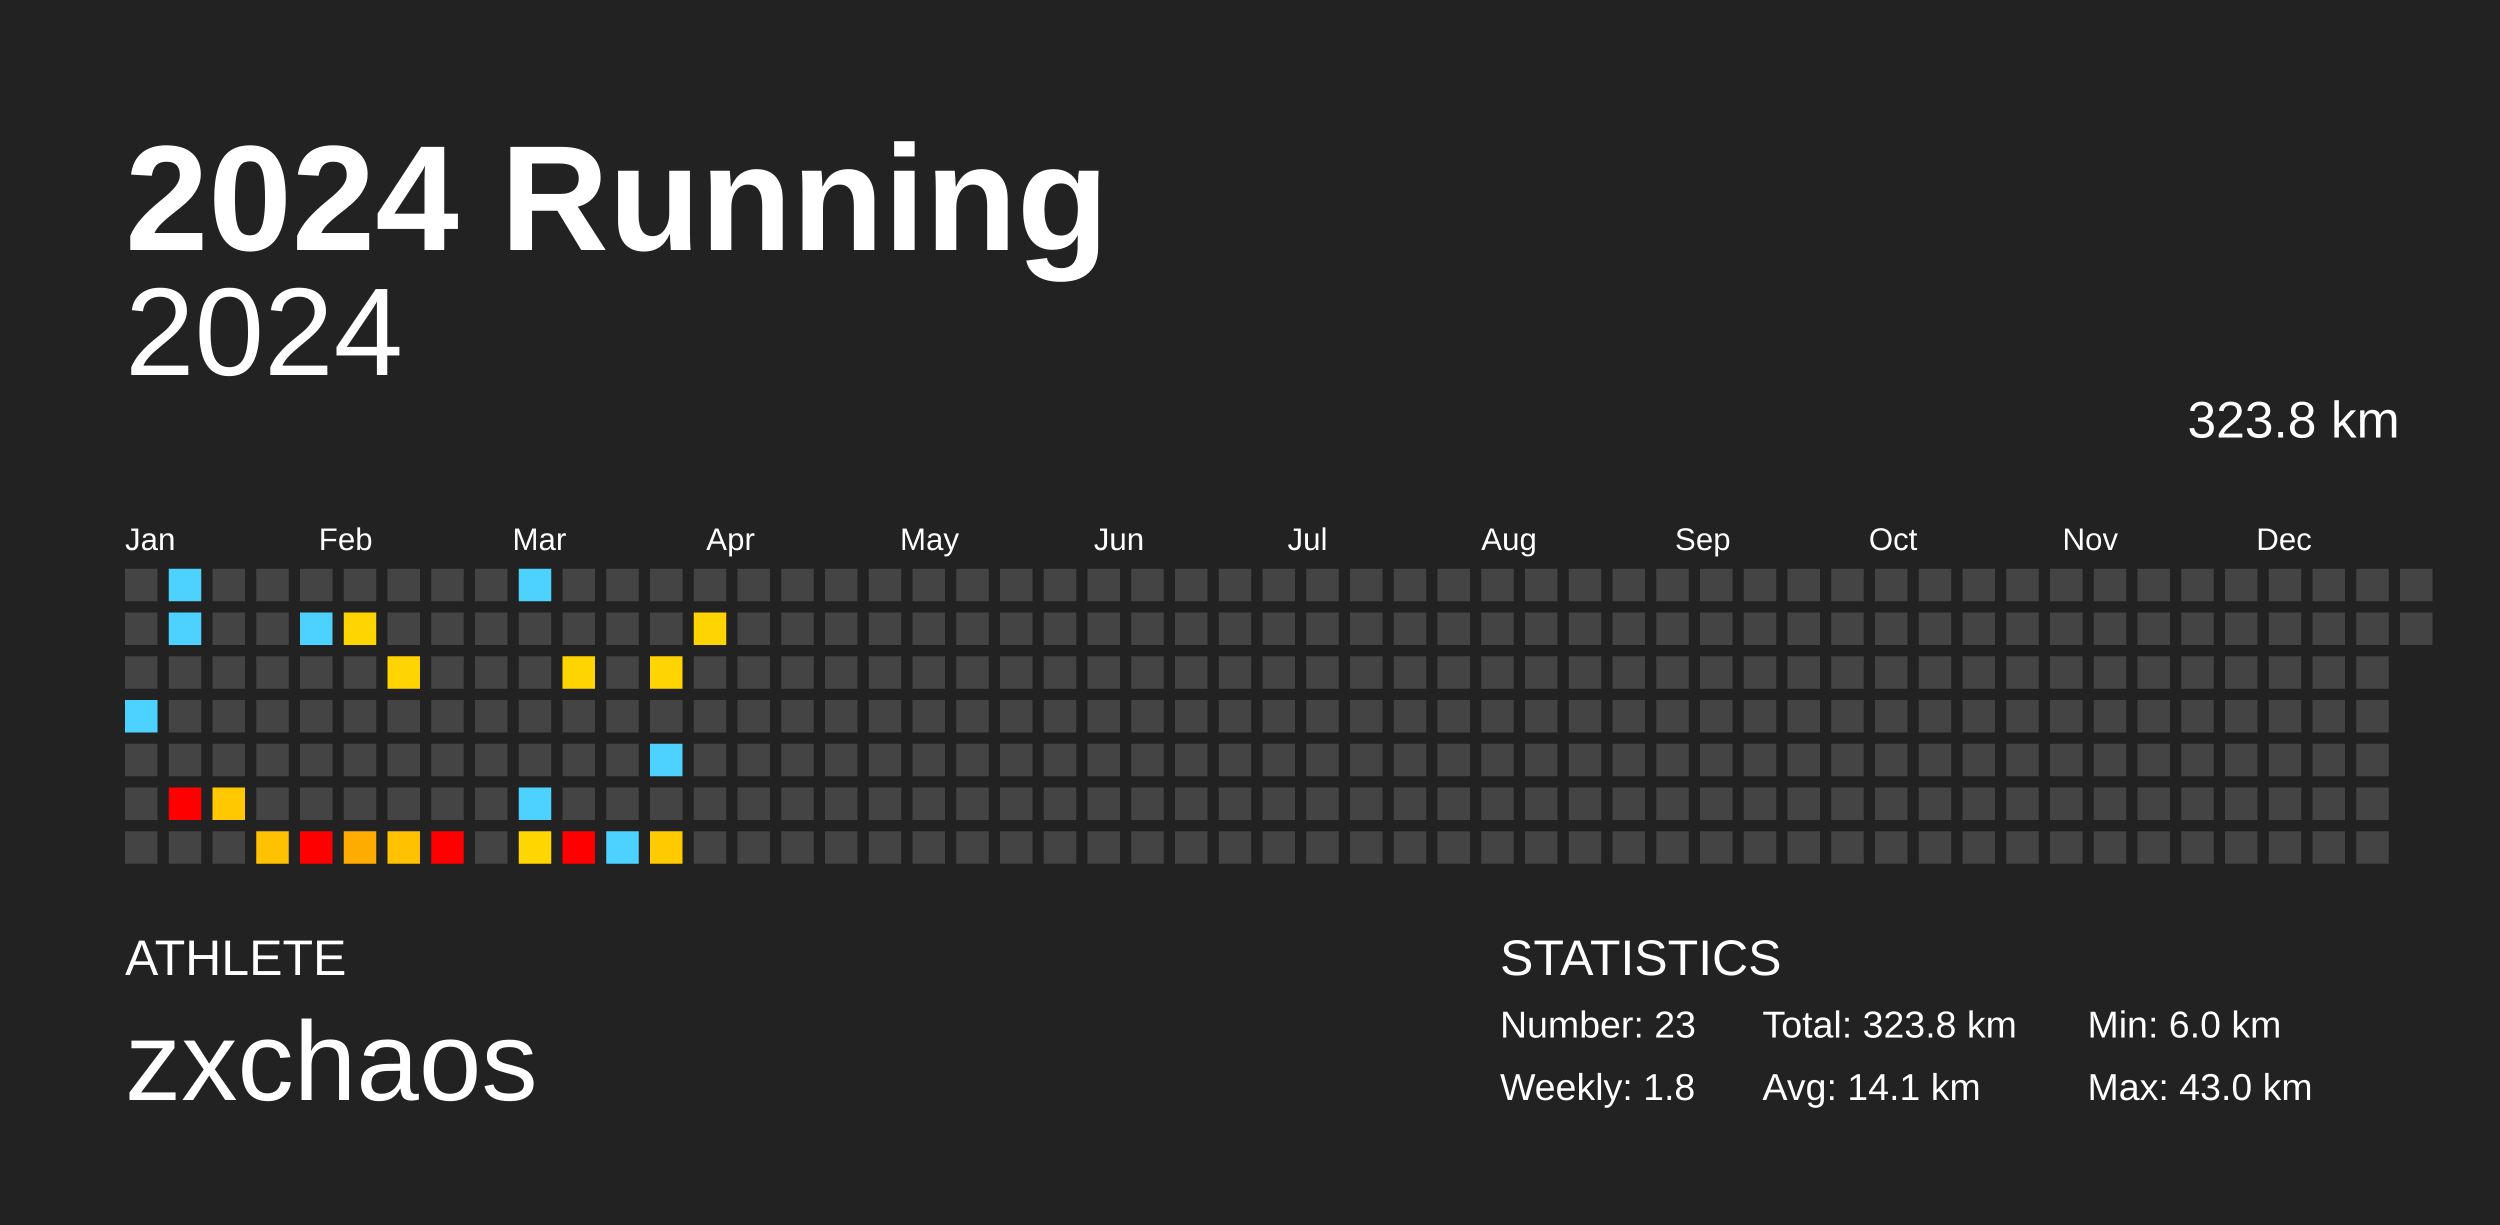
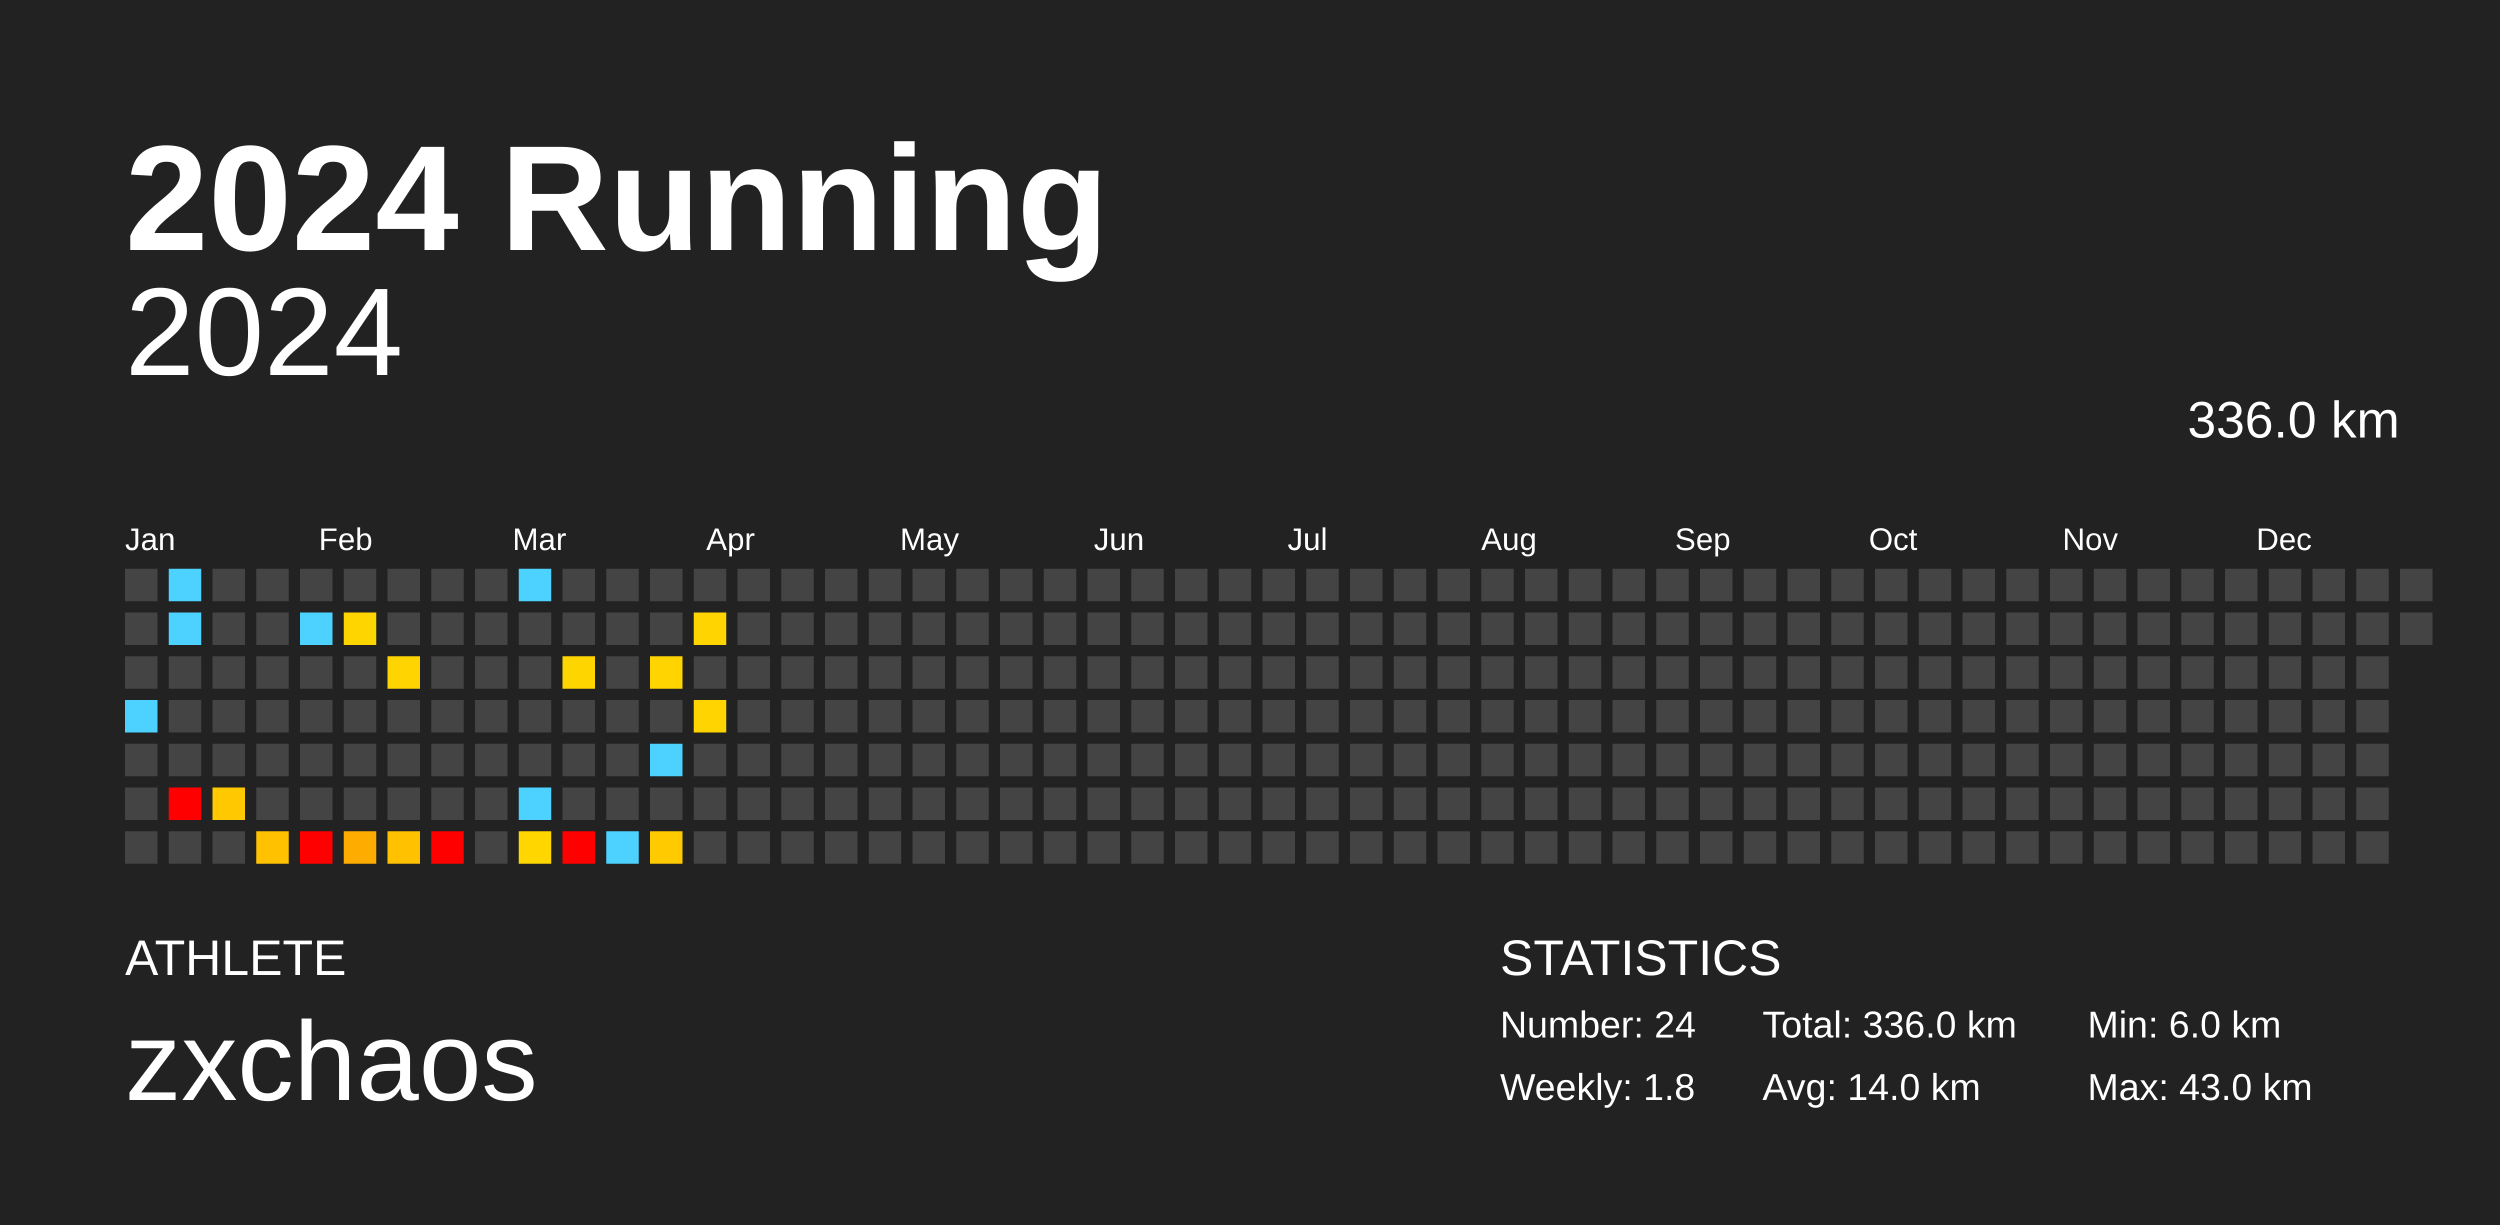
<svg xmlns="http://www.w3.org/2000/svg" baseProfile="full" height="98mm" version="1.1" viewBox="0,0,200,98" width="200mm">
  <defs />
  <rect fill="#222222" height="98" width="200" x="0" y="0" />
  <text fill="#FFFFFF" style="font-size:12px; font-family:Arial; font-weight:bold;" x="10" y="20">2024 Running</text>
  <text fill="#FFFFFF" style="font-size:4px; font-family:Arial" x="10" y="78">ATHLETE</text>
  <text fill="#FFFFFF" style="font-size:9px; font-family:Arial" x="10" y="88">zxchaos</text>
  <text fill="#FFFFFF" style="font-size:4px; font-family:Arial" x="120" y="78">STATISTICS</text>
-   <text fill="#FFFFFF" style="font-size:3px; font-family:Arial" x="120" y="83">Number: 23</text>
+   <text fill="#FFFFFF" style="font-size:3px; font-family:Arial" x="120" y="83">Number: 24</text>
  <text fill="#FFFFFF" style="font-size:3px; font-family:Arial" x="120" y="88">Weekly: 1.8</text>
-   <text fill="#FFFFFF" style="font-size:3px; font-family:Arial" x="141" y="83">Total: 323.8 km</text>
-   <text fill="#FFFFFF" style="font-size:3px; font-family:Arial" x="141" y="88">Avg: 14.1 km</text>
+   <text fill="#FFFFFF" style="font-size:3px; font-family:Arial" x="141" y="83">Total: 336.0 km</text>
+   <text fill="#FFFFFF" style="font-size:3px; font-family:Arial" x="141" y="88">Avg: 14.0 km</text>
  <text fill="#FFFFFF" style="font-size:3px; font-family:Arial" x="167" y="83">Min: 6.0 km</text>
  <text fill="#FFFFFF" style="font-size:3px; font-family:Arial" x="167" y="88">Max: 43.0 km</text>
  <text alignment-baseline="hanging" fill="#FFFFFF" style="font-size:10.0px; font-family:Arial;" x="10" y="30">2024</text>
-   <text alignment-baseline="hanging" fill="#FFFFFF" style="font-size:4.125px; font-family:Arial;" x="175" y="35">323.8 km</text>
+   <text alignment-baseline="hanging" fill="#FFFFFF" style="font-size:4.125px; font-family:Arial;" x="175" y="35">336.0 km</text>
  <text fill="#FFFFFF" style="font-size:2.5px; font-family:Arial" x="10.0" y="44">Jan</text>
  <text fill="#FFFFFF" style="font-size:2.5px; font-family:Arial" x="25.5" y="44">Feb</text>
  <text fill="#FFFFFF" style="font-size:2.5px; font-family:Arial" x="41.0" y="44">Mar</text>
  <text fill="#FFFFFF" style="font-size:2.5px; font-family:Arial" x="56.5" y="44">Apr</text>
  <text fill="#FFFFFF" style="font-size:2.5px; font-family:Arial" x="72.0" y="44">May</text>
  <text fill="#FFFFFF" style="font-size:2.5px; font-family:Arial" x="87.5" y="44">Jun</text>
  <text fill="#FFFFFF" style="font-size:2.5px; font-family:Arial" x="103.0" y="44">Jul</text>
  <text fill="#FFFFFF" style="font-size:2.5px; font-family:Arial" x="118.5" y="44">Aug</text>
  <text fill="#FFFFFF" style="font-size:2.5px; font-family:Arial" x="134.0" y="44">Sep</text>
  <text fill="#FFFFFF" style="font-size:2.5px; font-family:Arial" x="149.5" y="44">Oct</text>
  <text fill="#FFFFFF" style="font-size:2.5px; font-family:Arial" x="165.0" y="44">Nov</text>
  <text fill="#FFFFFF" style="font-size:2.5px; font-family:Arial" x="180.5" y="44">Dec</text>
  <rect fill="#444444" height="2.6" width="2.6" x="10.0" y="45.5" />
  <rect fill="#444444" height="2.6" width="2.6" x="10.0" y="49.0" />
  <rect fill="#444444" height="2.6" width="2.6" x="10.0" y="52.5" />
  <rect fill="#4dd2ff" height="2.6" width="2.6" x="10.0" y="56.0" />
  <rect fill="#444444" height="2.6" width="2.6" x="10.0" y="59.5" />
  <rect fill="#444444" height="2.6" width="2.6" x="10.0" y="63.0" />
  <rect fill="#444444" height="2.6" width="2.6" x="10.0" y="66.5" />
  <rect fill="#4dd2ff" height="2.6" width="2.6" x="13.5" y="45.5" />
  <rect fill="#4dd2ff" height="2.6" width="2.6" x="13.5" y="49.0" />
  <rect fill="#444444" height="2.6" width="2.6" x="13.5" y="52.5" />
  <rect fill="#444444" height="2.6" width="2.6" x="13.5" y="56.0" />
  <rect fill="#444444" height="2.6" width="2.6" x="13.5" y="59.5" />
  <rect fill="red" height="2.6" width="2.6" x="13.5" y="63.0" />
  <rect fill="#444444" height="2.6" width="2.6" x="13.5" y="66.5" />
  <rect fill="#444444" height="2.6" width="2.6" x="17.0" y="45.5" />
  <rect fill="#444444" height="2.6" width="2.6" x="17.0" y="49.0" />
  <rect fill="#444444" height="2.6" width="2.6" x="17.0" y="52.5" />
  <rect fill="#444444" height="2.6" width="2.6" x="17.0" y="56.0" />
  <rect fill="#444444" height="2.6" width="2.6" x="17.0" y="59.5" />
  <rect fill="#ffc800" height="2.6" width="2.6" x="17.0" y="63.0" />
  <rect fill="#444444" height="2.6" width="2.6" x="17.0" y="66.5" />
  <rect fill="#444444" height="2.6" width="2.6" x="20.5" y="45.5" />
  <rect fill="#444444" height="2.6" width="2.6" x="20.5" y="49.0" />
  <rect fill="#444444" height="2.6" width="2.6" x="20.5" y="52.5" />
  <rect fill="#444444" height="2.6" width="2.6" x="20.5" y="56.0" />
  <rect fill="#444444" height="2.6" width="2.6" x="20.5" y="59.5" />
  <rect fill="#444444" height="2.6" width="2.6" x="20.5" y="63.0" />
  <rect fill="#ffc100" height="2.6" width="2.6" x="20.5" y="66.5" />
  <rect fill="#444444" height="2.6" width="2.6" x="24.0" y="45.5" />
  <rect fill="#4dd2ff" height="2.6" width="2.6" x="24.0" y="49.0" />
  <rect fill="#444444" height="2.6" width="2.6" x="24.0" y="52.5" />
  <rect fill="#444444" height="2.6" width="2.6" x="24.0" y="56.0" />
  <rect fill="#444444" height="2.6" width="2.6" x="24.0" y="59.5" />
  <rect fill="#444444" height="2.6" width="2.6" x="24.0" y="63.0" />
  <rect fill="red" height="2.6" width="2.6" x="24.0" y="66.5" />
  <rect fill="#444444" height="2.6" width="2.6" x="27.5" y="45.5" />
  <rect fill="#ffd500" height="2.6" width="2.6" x="27.5" y="49.0" />
  <rect fill="#444444" height="2.6" width="2.6" x="27.5" y="52.5" />
  <rect fill="#444444" height="2.6" width="2.6" x="27.5" y="56.0" />
  <rect fill="#444444" height="2.6" width="2.6" x="27.5" y="59.5" />
  <rect fill="#444444" height="2.6" width="2.6" x="27.5" y="63.0" />
  <rect fill="#ffac00" height="2.6" width="2.6" x="27.5" y="66.5" />
  <rect fill="#444444" height="2.6" width="2.6" x="31.0" y="45.5" />
  <rect fill="#444444" height="2.6" width="2.6" x="31.0" y="49.0" />
  <rect fill="#ffd400" height="2.6" width="2.6" x="31.0" y="52.5" />
  <rect fill="#444444" height="2.6" width="2.6" x="31.0" y="56.0" />
  <rect fill="#444444" height="2.6" width="2.6" x="31.0" y="59.5" />
  <rect fill="#444444" height="2.6" width="2.6" x="31.0" y="63.0" />
  <rect fill="#ffc100" height="2.6" width="2.6" x="31.0" y="66.5" />
  <rect fill="#444444" height="2.6" width="2.6" x="34.5" y="45.5" />
  <rect fill="#444444" height="2.6" width="2.6" x="34.5" y="49.0" />
  <rect fill="#444444" height="2.6" width="2.6" x="34.5" y="52.5" />
  <rect fill="#444444" height="2.6" width="2.6" x="34.5" y="56.0" />
  <rect fill="#444444" height="2.6" width="2.6" x="34.5" y="59.5" />
  <rect fill="#444444" height="2.6" width="2.6" x="34.5" y="63.0" />
  <rect fill="red" height="2.6" width="2.6" x="34.5" y="66.5" />
  <rect fill="#444444" height="2.6" width="2.6" x="38.0" y="45.5" />
  <rect fill="#444444" height="2.6" width="2.6" x="38.0" y="49.0" />
  <rect fill="#444444" height="2.6" width="2.6" x="38.0" y="52.5" />
  <rect fill="#444444" height="2.6" width="2.6" x="38.0" y="56.0" />
  <rect fill="#444444" height="2.6" width="2.6" x="38.0" y="59.5" />
  <rect fill="#444444" height="2.6" width="2.6" x="38.0" y="63.0" />
  <rect fill="#444444" height="2.6" width="2.6" x="38.0" y="66.5" />
  <rect fill="#4dd2ff" height="2.6" width="2.6" x="41.5" y="45.5" />
  <rect fill="#444444" height="2.6" width="2.6" x="41.5" y="49.0" />
  <rect fill="#444444" height="2.6" width="2.6" x="41.5" y="52.5" />
  <rect fill="#444444" height="2.6" width="2.6" x="41.5" y="56.0" />
  <rect fill="#444444" height="2.6" width="2.6" x="41.5" y="59.5" />
  <rect fill="#4dd2ff" height="2.6" width="2.6" x="41.5" y="63.0" />
  <rect fill="#ffd600" height="2.6" width="2.6" x="41.5" y="66.5" />
  <rect fill="#444444" height="2.6" width="2.6" x="45.0" y="45.5" />
  <rect fill="#444444" height="2.6" width="2.6" x="45.0" y="49.0" />
  <rect fill="#ffd500" height="2.6" width="2.6" x="45.0" y="52.5" />
  <rect fill="#444444" height="2.6" width="2.6" x="45.0" y="56.0" />
  <rect fill="#444444" height="2.6" width="2.6" x="45.0" y="59.5" />
  <rect fill="#444444" height="2.6" width="2.6" x="45.0" y="63.0" />
  <rect fill="red" height="2.6" width="2.6" x="45.0" y="66.5" />
  <rect fill="#444444" height="2.6" width="2.6" x="48.5" y="45.5" />
  <rect fill="#444444" height="2.6" width="2.6" x="48.5" y="49.0" />
  <rect fill="#444444" height="2.6" width="2.6" x="48.5" y="52.5" />
  <rect fill="#444444" height="2.6" width="2.6" x="48.5" y="56.0" />
  <rect fill="#444444" height="2.6" width="2.6" x="48.5" y="59.5" />
  <rect fill="#444444" height="2.6" width="2.6" x="48.5" y="63.0" />
  <rect fill="#4dd2ff" height="2.6" width="2.6" x="48.5" y="66.5" />
  <rect fill="#444444" height="2.6" width="2.6" x="52.0" y="45.5" />
  <rect fill="#444444" height="2.6" width="2.6" x="52.0" y="49.0" />
  <rect fill="#ffd400" height="2.6" width="2.6" x="52.0" y="52.5" />
  <rect fill="#444444" height="2.6" width="2.6" x="52.0" y="56.0" />
  <rect fill="#4dd2ff" height="2.6" width="2.6" x="52.0" y="59.5" />
  <rect fill="#444444" height="2.6" width="2.6" x="52.0" y="63.0" />
  <rect fill="#ffcb00" height="2.6" width="2.6" x="52.0" y="66.5" />
  <rect fill="#444444" height="2.6" width="2.6" x="55.5" y="45.5" />
  <rect fill="#ffd400" height="2.6" width="2.6" x="55.5" y="49.0" />
  <rect fill="#444444" height="2.6" width="2.6" x="55.5" y="52.5" />
-   <rect fill="#444444" height="2.6" width="2.6" x="55.5" y="56.0" />
+   <rect fill="#ffd400" height="2.6" width="2.6" x="55.5" y="56.0" />
  <rect fill="#444444" height="2.6" width="2.6" x="55.5" y="59.5" />
  <rect fill="#444444" height="2.6" width="2.6" x="55.5" y="63.0" />
  <rect fill="#444444" height="2.6" width="2.6" x="55.5" y="66.5" />
  <rect fill="#444444" height="2.6" width="2.6" x="59.0" y="45.5" />
  <rect fill="#444444" height="2.6" width="2.6" x="59.0" y="49.0" />
  <rect fill="#444444" height="2.6" width="2.6" x="59.0" y="52.5" />
  <rect fill="#444444" height="2.6" width="2.6" x="59.0" y="56.0" />
  <rect fill="#444444" height="2.6" width="2.6" x="59.0" y="59.5" />
  <rect fill="#444444" height="2.6" width="2.6" x="59.0" y="63.0" />
  <rect fill="#444444" height="2.6" width="2.6" x="59.0" y="66.5" />
  <rect fill="#444444" height="2.6" width="2.6" x="62.5" y="45.5" />
  <rect fill="#444444" height="2.6" width="2.6" x="62.5" y="49.0" />
  <rect fill="#444444" height="2.6" width="2.6" x="62.5" y="52.5" />
  <rect fill="#444444" height="2.6" width="2.6" x="62.5" y="56.0" />
  <rect fill="#444444" height="2.6" width="2.6" x="62.5" y="59.5" />
  <rect fill="#444444" height="2.6" width="2.6" x="62.5" y="63.0" />
  <rect fill="#444444" height="2.6" width="2.6" x="62.5" y="66.5" />
  <rect fill="#444444" height="2.6" width="2.6" x="66.0" y="45.5" />
  <rect fill="#444444" height="2.6" width="2.6" x="66.0" y="49.0" />
  <rect fill="#444444" height="2.6" width="2.6" x="66.0" y="52.5" />
  <rect fill="#444444" height="2.6" width="2.6" x="66.0" y="56.0" />
  <rect fill="#444444" height="2.6" width="2.6" x="66.0" y="59.5" />
  <rect fill="#444444" height="2.6" width="2.6" x="66.0" y="63.0" />
  <rect fill="#444444" height="2.6" width="2.6" x="66.0" y="66.5" />
  <rect fill="#444444" height="2.6" width="2.6" x="69.5" y="45.5" />
  <rect fill="#444444" height="2.6" width="2.6" x="69.5" y="49.0" />
  <rect fill="#444444" height="2.6" width="2.6" x="69.5" y="52.5" />
  <rect fill="#444444" height="2.6" width="2.6" x="69.5" y="56.0" />
  <rect fill="#444444" height="2.6" width="2.6" x="69.5" y="59.5" />
  <rect fill="#444444" height="2.6" width="2.6" x="69.5" y="63.0" />
  <rect fill="#444444" height="2.6" width="2.6" x="69.5" y="66.5" />
  <rect fill="#444444" height="2.6" width="2.6" x="73.0" y="45.5" />
  <rect fill="#444444" height="2.6" width="2.6" x="73.0" y="49.0" />
  <rect fill="#444444" height="2.6" width="2.6" x="73.0" y="52.5" />
  <rect fill="#444444" height="2.6" width="2.6" x="73.0" y="56.0" />
  <rect fill="#444444" height="2.6" width="2.6" x="73.0" y="59.5" />
  <rect fill="#444444" height="2.6" width="2.6" x="73.0" y="63.0" />
  <rect fill="#444444" height="2.6" width="2.6" x="73.0" y="66.5" />
  <rect fill="#444444" height="2.6" width="2.6" x="76.5" y="45.5" />
  <rect fill="#444444" height="2.6" width="2.6" x="76.5" y="49.0" />
  <rect fill="#444444" height="2.6" width="2.6" x="76.5" y="52.5" />
  <rect fill="#444444" height="2.6" width="2.6" x="76.5" y="56.0" />
  <rect fill="#444444" height="2.6" width="2.6" x="76.5" y="59.5" />
  <rect fill="#444444" height="2.6" width="2.6" x="76.5" y="63.0" />
  <rect fill="#444444" height="2.6" width="2.6" x="76.5" y="66.5" />
  <rect fill="#444444" height="2.6" width="2.6" x="80.0" y="45.5" />
  <rect fill="#444444" height="2.6" width="2.6" x="80.0" y="49.0" />
  <rect fill="#444444" height="2.6" width="2.6" x="80.0" y="52.5" />
  <rect fill="#444444" height="2.6" width="2.6" x="80.0" y="56.0" />
  <rect fill="#444444" height="2.6" width="2.6" x="80.0" y="59.5" />
  <rect fill="#444444" height="2.6" width="2.6" x="80.0" y="63.0" />
  <rect fill="#444444" height="2.6" width="2.6" x="80.0" y="66.5" />
  <rect fill="#444444" height="2.6" width="2.6" x="83.5" y="45.5" />
  <rect fill="#444444" height="2.6" width="2.6" x="83.5" y="49.0" />
  <rect fill="#444444" height="2.6" width="2.6" x="83.5" y="52.5" />
  <rect fill="#444444" height="2.6" width="2.6" x="83.5" y="56.0" />
  <rect fill="#444444" height="2.6" width="2.6" x="83.5" y="59.5" />
  <rect fill="#444444" height="2.6" width="2.6" x="83.5" y="63.0" />
  <rect fill="#444444" height="2.6" width="2.6" x="83.5" y="66.5" />
  <rect fill="#444444" height="2.6" width="2.6" x="87.0" y="45.5" />
  <rect fill="#444444" height="2.6" width="2.6" x="87.0" y="49.0" />
  <rect fill="#444444" height="2.6" width="2.6" x="87.0" y="52.5" />
  <rect fill="#444444" height="2.6" width="2.6" x="87.0" y="56.0" />
  <rect fill="#444444" height="2.6" width="2.6" x="87.0" y="59.5" />
  <rect fill="#444444" height="2.6" width="2.6" x="87.0" y="63.0" />
  <rect fill="#444444" height="2.6" width="2.6" x="87.0" y="66.5" />
  <rect fill="#444444" height="2.6" width="2.6" x="90.5" y="45.5" />
  <rect fill="#444444" height="2.6" width="2.6" x="90.5" y="49.0" />
  <rect fill="#444444" height="2.6" width="2.6" x="90.5" y="52.5" />
  <rect fill="#444444" height="2.6" width="2.6" x="90.5" y="56.0" />
  <rect fill="#444444" height="2.6" width="2.6" x="90.5" y="59.5" />
  <rect fill="#444444" height="2.6" width="2.6" x="90.5" y="63.0" />
  <rect fill="#444444" height="2.6" width="2.6" x="90.5" y="66.5" />
  <rect fill="#444444" height="2.6" width="2.6" x="94.0" y="45.5" />
  <rect fill="#444444" height="2.6" width="2.6" x="94.0" y="49.0" />
  <rect fill="#444444" height="2.6" width="2.6" x="94.0" y="52.5" />
  <rect fill="#444444" height="2.6" width="2.6" x="94.0" y="56.0" />
  <rect fill="#444444" height="2.6" width="2.6" x="94.0" y="59.5" />
  <rect fill="#444444" height="2.6" width="2.6" x="94.0" y="63.0" />
  <rect fill="#444444" height="2.6" width="2.6" x="94.0" y="66.5" />
  <rect fill="#444444" height="2.6" width="2.6" x="97.5" y="45.5" />
  <rect fill="#444444" height="2.6" width="2.6" x="97.5" y="49.0" />
  <rect fill="#444444" height="2.6" width="2.6" x="97.5" y="52.5" />
  <rect fill="#444444" height="2.6" width="2.6" x="97.5" y="56.0" />
  <rect fill="#444444" height="2.6" width="2.6" x="97.5" y="59.5" />
  <rect fill="#444444" height="2.6" width="2.6" x="97.5" y="63.0" />
  <rect fill="#444444" height="2.6" width="2.6" x="97.5" y="66.5" />
  <rect fill="#444444" height="2.6" width="2.6" x="101.0" y="45.5" />
  <rect fill="#444444" height="2.6" width="2.6" x="101.0" y="49.0" />
  <rect fill="#444444" height="2.6" width="2.6" x="101.0" y="52.5" />
  <rect fill="#444444" height="2.6" width="2.6" x="101.0" y="56.0" />
  <rect fill="#444444" height="2.6" width="2.6" x="101.0" y="59.5" />
  <rect fill="#444444" height="2.6" width="2.6" x="101.0" y="63.0" />
  <rect fill="#444444" height="2.6" width="2.6" x="101.0" y="66.5" />
  <rect fill="#444444" height="2.6" width="2.6" x="104.5" y="45.5" />
  <rect fill="#444444" height="2.6" width="2.6" x="104.5" y="49.0" />
  <rect fill="#444444" height="2.6" width="2.6" x="104.5" y="52.5" />
  <rect fill="#444444" height="2.6" width="2.6" x="104.5" y="56.0" />
  <rect fill="#444444" height="2.6" width="2.6" x="104.5" y="59.5" />
  <rect fill="#444444" height="2.6" width="2.6" x="104.5" y="63.0" />
  <rect fill="#444444" height="2.6" width="2.6" x="104.5" y="66.5" />
  <rect fill="#444444" height="2.6" width="2.6" x="108.0" y="45.5" />
  <rect fill="#444444" height="2.6" width="2.6" x="108.0" y="49.0" />
  <rect fill="#444444" height="2.6" width="2.6" x="108.0" y="52.5" />
  <rect fill="#444444" height="2.6" width="2.6" x="108.0" y="56.0" />
  <rect fill="#444444" height="2.6" width="2.6" x="108.0" y="59.5" />
  <rect fill="#444444" height="2.6" width="2.6" x="108.0" y="63.0" />
  <rect fill="#444444" height="2.6" width="2.6" x="108.0" y="66.5" />
  <rect fill="#444444" height="2.6" width="2.6" x="111.5" y="45.5" />
  <rect fill="#444444" height="2.6" width="2.6" x="111.5" y="49.0" />
  <rect fill="#444444" height="2.6" width="2.6" x="111.5" y="52.5" />
  <rect fill="#444444" height="2.6" width="2.6" x="111.5" y="56.0" />
  <rect fill="#444444" height="2.6" width="2.6" x="111.5" y="59.5" />
  <rect fill="#444444" height="2.6" width="2.6" x="111.5" y="63.0" />
  <rect fill="#444444" height="2.6" width="2.6" x="111.5" y="66.5" />
  <rect fill="#444444" height="2.6" width="2.6" x="115.0" y="45.5" />
  <rect fill="#444444" height="2.6" width="2.6" x="115.0" y="49.0" />
  <rect fill="#444444" height="2.6" width="2.6" x="115.0" y="52.5" />
  <rect fill="#444444" height="2.6" width="2.6" x="115.0" y="56.0" />
  <rect fill="#444444" height="2.6" width="2.6" x="115.0" y="59.5" />
  <rect fill="#444444" height="2.6" width="2.6" x="115.0" y="63.0" />
  <rect fill="#444444" height="2.6" width="2.6" x="115.0" y="66.5" />
  <rect fill="#444444" height="2.6" width="2.6" x="118.5" y="45.5" />
  <rect fill="#444444" height="2.6" width="2.6" x="118.5" y="49.0" />
  <rect fill="#444444" height="2.6" width="2.6" x="118.5" y="52.5" />
  <rect fill="#444444" height="2.6" width="2.6" x="118.5" y="56.0" />
  <rect fill="#444444" height="2.6" width="2.6" x="118.5" y="59.5" />
  <rect fill="#444444" height="2.6" width="2.6" x="118.5" y="63.0" />
  <rect fill="#444444" height="2.6" width="2.6" x="118.5" y="66.5" />
  <rect fill="#444444" height="2.6" width="2.6" x="122.0" y="45.5" />
  <rect fill="#444444" height="2.6" width="2.6" x="122.0" y="49.0" />
  <rect fill="#444444" height="2.6" width="2.6" x="122.0" y="52.5" />
  <rect fill="#444444" height="2.6" width="2.6" x="122.0" y="56.0" />
  <rect fill="#444444" height="2.6" width="2.6" x="122.0" y="59.5" />
  <rect fill="#444444" height="2.6" width="2.6" x="122.0" y="63.0" />
  <rect fill="#444444" height="2.6" width="2.6" x="122.0" y="66.5" />
  <rect fill="#444444" height="2.6" width="2.6" x="125.5" y="45.5" />
  <rect fill="#444444" height="2.6" width="2.6" x="125.5" y="49.0" />
  <rect fill="#444444" height="2.6" width="2.6" x="125.5" y="52.5" />
  <rect fill="#444444" height="2.6" width="2.6" x="125.5" y="56.0" />
  <rect fill="#444444" height="2.6" width="2.6" x="125.5" y="59.5" />
  <rect fill="#444444" height="2.6" width="2.6" x="125.5" y="63.0" />
  <rect fill="#444444" height="2.6" width="2.6" x="125.5" y="66.5" />
  <rect fill="#444444" height="2.6" width="2.6" x="129.0" y="45.5" />
  <rect fill="#444444" height="2.6" width="2.6" x="129.0" y="49.0" />
  <rect fill="#444444" height="2.6" width="2.6" x="129.0" y="52.5" />
  <rect fill="#444444" height="2.6" width="2.6" x="129.0" y="56.0" />
  <rect fill="#444444" height="2.6" width="2.6" x="129.0" y="59.5" />
  <rect fill="#444444" height="2.6" width="2.6" x="129.0" y="63.0" />
  <rect fill="#444444" height="2.6" width="2.6" x="129.0" y="66.5" />
  <rect fill="#444444" height="2.6" width="2.6" x="132.5" y="45.5" />
  <rect fill="#444444" height="2.6" width="2.6" x="132.5" y="49.0" />
  <rect fill="#444444" height="2.6" width="2.6" x="132.5" y="52.5" />
  <rect fill="#444444" height="2.6" width="2.6" x="132.5" y="56.0" />
  <rect fill="#444444" height="2.6" width="2.6" x="132.5" y="59.5" />
  <rect fill="#444444" height="2.6" width="2.6" x="132.5" y="63.0" />
  <rect fill="#444444" height="2.6" width="2.6" x="132.5" y="66.5" />
  <rect fill="#444444" height="2.6" width="2.6" x="136.0" y="45.5" />
  <rect fill="#444444" height="2.6" width="2.6" x="136.0" y="49.0" />
  <rect fill="#444444" height="2.6" width="2.6" x="136.0" y="52.5" />
  <rect fill="#444444" height="2.6" width="2.6" x="136.0" y="56.0" />
  <rect fill="#444444" height="2.6" width="2.6" x="136.0" y="59.5" />
  <rect fill="#444444" height="2.6" width="2.6" x="136.0" y="63.0" />
  <rect fill="#444444" height="2.6" width="2.6" x="136.0" y="66.5" />
  <rect fill="#444444" height="2.6" width="2.6" x="139.5" y="45.5" />
  <rect fill="#444444" height="2.6" width="2.6" x="139.5" y="49.0" />
  <rect fill="#444444" height="2.6" width="2.6" x="139.5" y="52.5" />
  <rect fill="#444444" height="2.6" width="2.6" x="139.5" y="56.0" />
  <rect fill="#444444" height="2.6" width="2.6" x="139.5" y="59.5" />
  <rect fill="#444444" height="2.6" width="2.6" x="139.5" y="63.0" />
  <rect fill="#444444" height="2.6" width="2.6" x="139.5" y="66.5" />
  <rect fill="#444444" height="2.6" width="2.6" x="143.0" y="45.5" />
  <rect fill="#444444" height="2.6" width="2.6" x="143.0" y="49.0" />
  <rect fill="#444444" height="2.6" width="2.6" x="143.0" y="52.5" />
  <rect fill="#444444" height="2.6" width="2.6" x="143.0" y="56.0" />
  <rect fill="#444444" height="2.6" width="2.6" x="143.0" y="59.5" />
  <rect fill="#444444" height="2.6" width="2.6" x="143.0" y="63.0" />
  <rect fill="#444444" height="2.6" width="2.6" x="143.0" y="66.5" />
  <rect fill="#444444" height="2.6" width="2.6" x="146.5" y="45.5" />
  <rect fill="#444444" height="2.6" width="2.6" x="146.5" y="49.0" />
  <rect fill="#444444" height="2.6" width="2.6" x="146.5" y="52.5" />
  <rect fill="#444444" height="2.6" width="2.6" x="146.5" y="56.0" />
  <rect fill="#444444" height="2.6" width="2.6" x="146.5" y="59.5" />
  <rect fill="#444444" height="2.6" width="2.6" x="146.5" y="63.0" />
  <rect fill="#444444" height="2.6" width="2.6" x="146.5" y="66.5" />
  <rect fill="#444444" height="2.6" width="2.6" x="150.0" y="45.5" />
  <rect fill="#444444" height="2.6" width="2.6" x="150.0" y="49.0" />
  <rect fill="#444444" height="2.6" width="2.6" x="150.0" y="52.5" />
  <rect fill="#444444" height="2.6" width="2.6" x="150.0" y="56.0" />
  <rect fill="#444444" height="2.6" width="2.6" x="150.0" y="59.5" />
  <rect fill="#444444" height="2.6" width="2.6" x="150.0" y="63.0" />
  <rect fill="#444444" height="2.6" width="2.6" x="150.0" y="66.5" />
  <rect fill="#444444" height="2.6" width="2.6" x="153.5" y="45.5" />
  <rect fill="#444444" height="2.6" width="2.6" x="153.5" y="49.0" />
  <rect fill="#444444" height="2.6" width="2.6" x="153.5" y="52.5" />
  <rect fill="#444444" height="2.6" width="2.6" x="153.5" y="56.0" />
  <rect fill="#444444" height="2.6" width="2.6" x="153.5" y="59.5" />
  <rect fill="#444444" height="2.6" width="2.6" x="153.5" y="63.0" />
  <rect fill="#444444" height="2.6" width="2.6" x="153.5" y="66.5" />
  <rect fill="#444444" height="2.6" width="2.6" x="157.0" y="45.5" />
  <rect fill="#444444" height="2.6" width="2.6" x="157.0" y="49.0" />
  <rect fill="#444444" height="2.6" width="2.6" x="157.0" y="52.5" />
  <rect fill="#444444" height="2.6" width="2.6" x="157.0" y="56.0" />
  <rect fill="#444444" height="2.6" width="2.6" x="157.0" y="59.5" />
  <rect fill="#444444" height="2.6" width="2.6" x="157.0" y="63.0" />
  <rect fill="#444444" height="2.6" width="2.6" x="157.0" y="66.5" />
  <rect fill="#444444" height="2.6" width="2.6" x="160.5" y="45.5" />
  <rect fill="#444444" height="2.6" width="2.6" x="160.5" y="49.0" />
  <rect fill="#444444" height="2.6" width="2.6" x="160.5" y="52.5" />
  <rect fill="#444444" height="2.6" width="2.6" x="160.5" y="56.0" />
  <rect fill="#444444" height="2.6" width="2.6" x="160.5" y="59.5" />
  <rect fill="#444444" height="2.6" width="2.6" x="160.5" y="63.0" />
  <rect fill="#444444" height="2.6" width="2.6" x="160.5" y="66.5" />
  <rect fill="#444444" height="2.6" width="2.6" x="164.0" y="45.5" />
  <rect fill="#444444" height="2.6" width="2.6" x="164.0" y="49.0" />
  <rect fill="#444444" height="2.6" width="2.6" x="164.0" y="52.5" />
  <rect fill="#444444" height="2.6" width="2.6" x="164.0" y="56.0" />
  <rect fill="#444444" height="2.6" width="2.6" x="164.0" y="59.5" />
  <rect fill="#444444" height="2.6" width="2.6" x="164.0" y="63.0" />
  <rect fill="#444444" height="2.6" width="2.6" x="164.0" y="66.5" />
  <rect fill="#444444" height="2.6" width="2.6" x="167.5" y="45.5" />
  <rect fill="#444444" height="2.6" width="2.6" x="167.5" y="49.0" />
  <rect fill="#444444" height="2.6" width="2.6" x="167.5" y="52.5" />
  <rect fill="#444444" height="2.6" width="2.6" x="167.5" y="56.0" />
  <rect fill="#444444" height="2.6" width="2.6" x="167.5" y="59.5" />
  <rect fill="#444444" height="2.6" width="2.6" x="167.5" y="63.0" />
  <rect fill="#444444" height="2.6" width="2.6" x="167.5" y="66.5" />
  <rect fill="#444444" height="2.6" width="2.6" x="171.0" y="45.5" />
  <rect fill="#444444" height="2.6" width="2.6" x="171.0" y="49.0" />
  <rect fill="#444444" height="2.6" width="2.6" x="171.0" y="52.5" />
  <rect fill="#444444" height="2.6" width="2.6" x="171.0" y="56.0" />
  <rect fill="#444444" height="2.6" width="2.6" x="171.0" y="59.5" />
  <rect fill="#444444" height="2.6" width="2.6" x="171.0" y="63.0" />
  <rect fill="#444444" height="2.6" width="2.6" x="171.0" y="66.5" />
  <rect fill="#444444" height="2.6" width="2.6" x="174.5" y="45.5" />
  <rect fill="#444444" height="2.6" width="2.6" x="174.5" y="49.0" />
  <rect fill="#444444" height="2.6" width="2.6" x="174.5" y="52.5" />
  <rect fill="#444444" height="2.6" width="2.6" x="174.5" y="56.0" />
  <rect fill="#444444" height="2.6" width="2.6" x="174.5" y="59.5" />
  <rect fill="#444444" height="2.6" width="2.6" x="174.5" y="63.0" />
  <rect fill="#444444" height="2.6" width="2.6" x="174.5" y="66.5" />
  <rect fill="#444444" height="2.6" width="2.6" x="178.0" y="45.5" />
  <rect fill="#444444" height="2.6" width="2.6" x="178.0" y="49.0" />
  <rect fill="#444444" height="2.6" width="2.6" x="178.0" y="52.5" />
  <rect fill="#444444" height="2.6" width="2.6" x="178.0" y="56.0" />
  <rect fill="#444444" height="2.6" width="2.6" x="178.0" y="59.5" />
  <rect fill="#444444" height="2.6" width="2.6" x="178.0" y="63.0" />
  <rect fill="#444444" height="2.6" width="2.6" x="178.0" y="66.5" />
  <rect fill="#444444" height="2.6" width="2.6" x="181.5" y="45.5" />
  <rect fill="#444444" height="2.6" width="2.6" x="181.5" y="49.0" />
  <rect fill="#444444" height="2.6" width="2.6" x="181.5" y="52.5" />
  <rect fill="#444444" height="2.6" width="2.6" x="181.5" y="56.0" />
  <rect fill="#444444" height="2.6" width="2.6" x="181.5" y="59.5" />
  <rect fill="#444444" height="2.6" width="2.6" x="181.5" y="63.0" />
  <rect fill="#444444" height="2.6" width="2.6" x="181.5" y="66.5" />
  <rect fill="#444444" height="2.6" width="2.6" x="185.0" y="45.5" />
  <rect fill="#444444" height="2.6" width="2.6" x="185.0" y="49.0" />
  <rect fill="#444444" height="2.6" width="2.6" x="185.0" y="52.5" />
  <rect fill="#444444" height="2.6" width="2.6" x="185.0" y="56.0" />
  <rect fill="#444444" height="2.6" width="2.6" x="185.0" y="59.5" />
  <rect fill="#444444" height="2.6" width="2.6" x="185.0" y="63.0" />
  <rect fill="#444444" height="2.6" width="2.6" x="185.0" y="66.5" />
  <rect fill="#444444" height="2.6" width="2.6" x="188.5" y="45.5" />
  <rect fill="#444444" height="2.6" width="2.6" x="188.5" y="49.0" />
  <rect fill="#444444" height="2.6" width="2.6" x="188.5" y="52.5" />
  <rect fill="#444444" height="2.6" width="2.6" x="188.5" y="56.0" />
  <rect fill="#444444" height="2.6" width="2.6" x="188.5" y="59.5" />
  <rect fill="#444444" height="2.6" width="2.6" x="188.5" y="63.0" />
  <rect fill="#444444" height="2.6" width="2.6" x="188.5" y="66.5" />
  <rect fill="#444444" height="2.6" width="2.6" x="192.0" y="45.5" />
  <rect fill="#444444" height="2.6" width="2.6" x="192.0" y="49.0" />
</svg>
